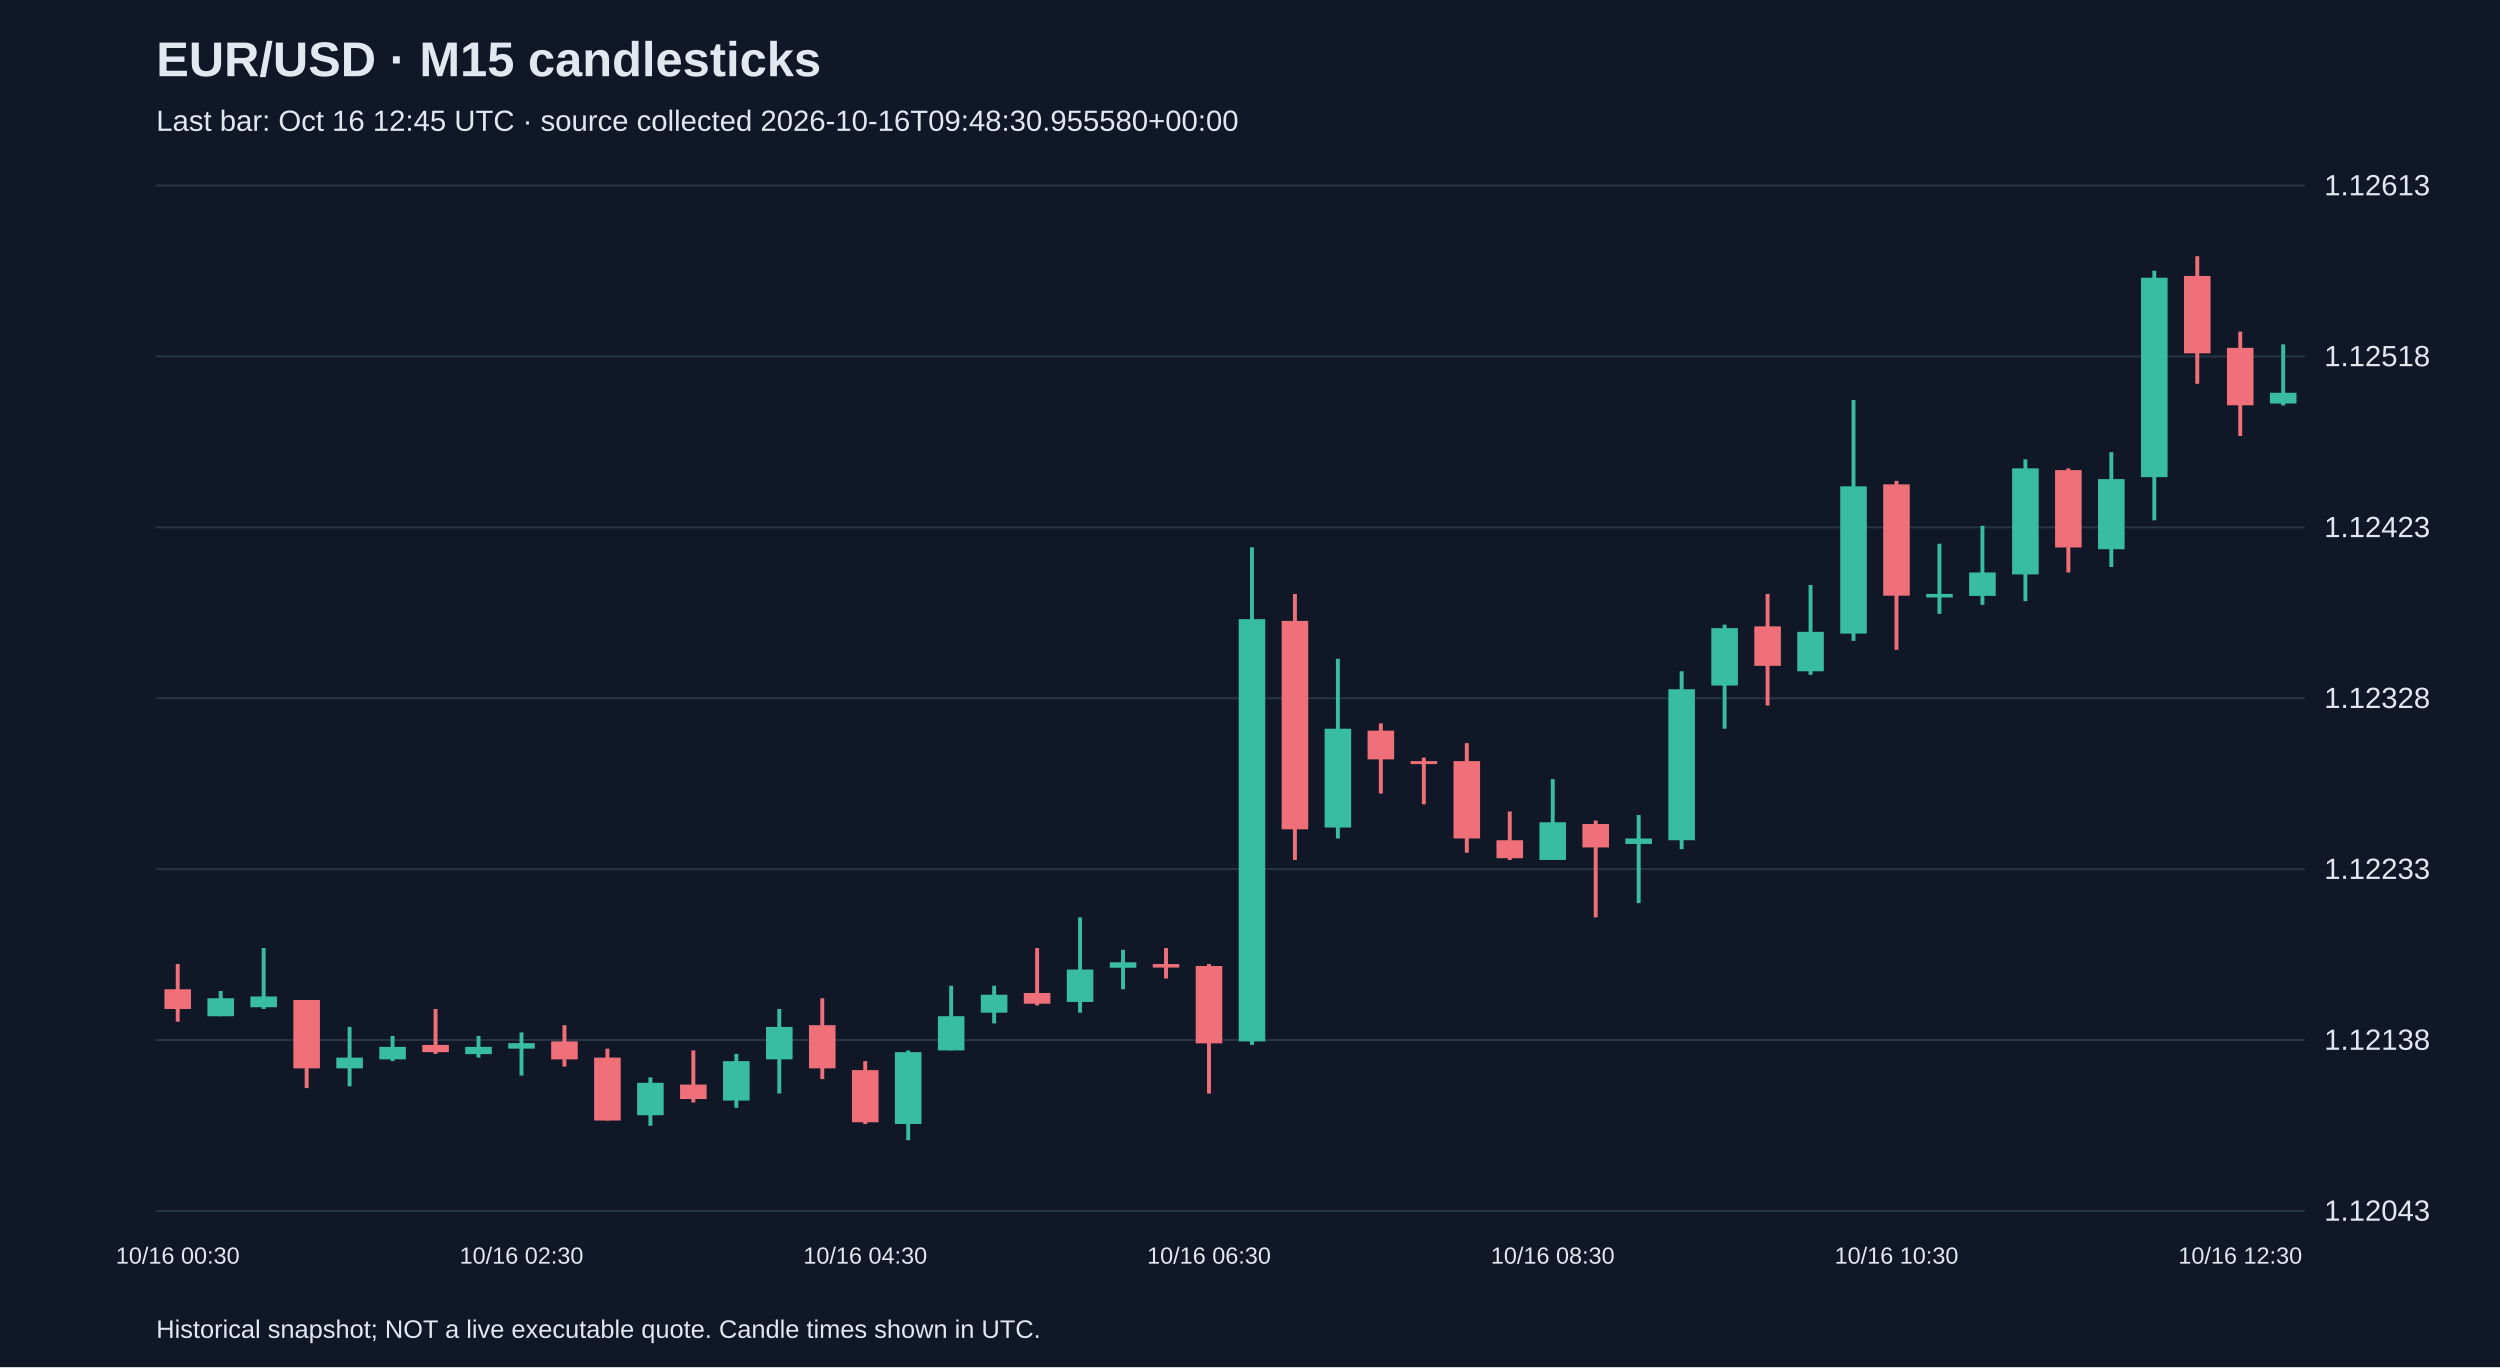
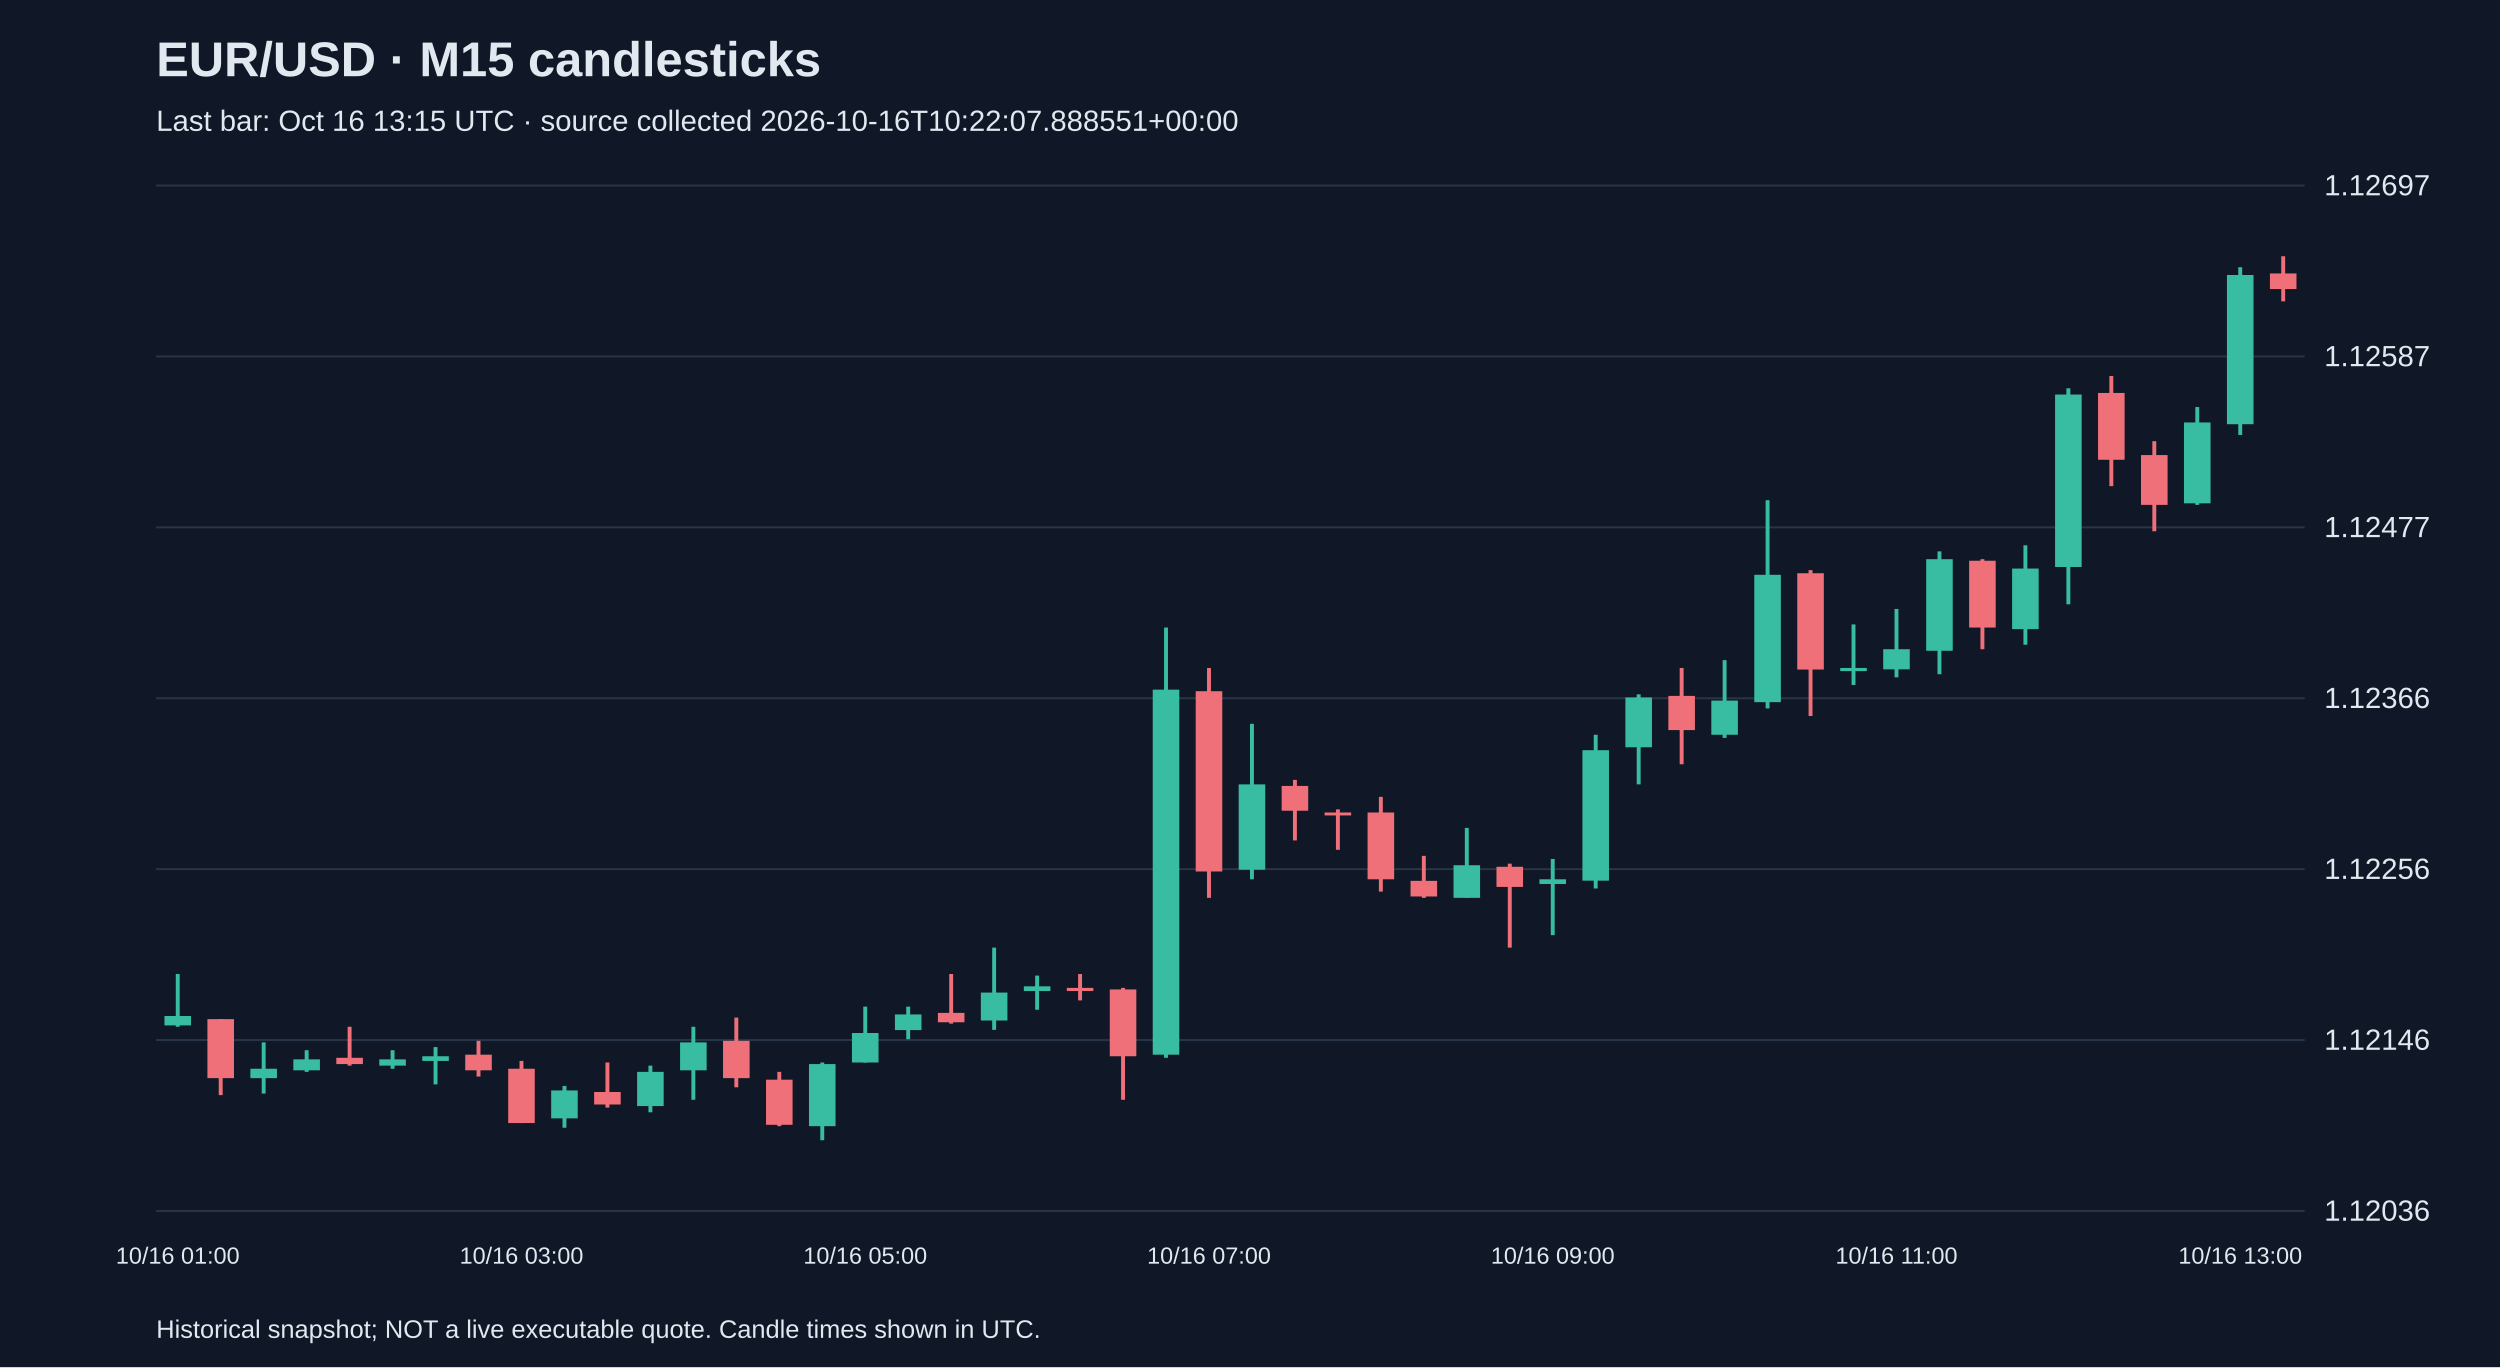
<svg xmlns="http://www.w3.org/2000/svg" viewBox="0 0 1280 700">
  <rect width="100%" height="100%" fill="#101827" />
  <style>text{font-family:Arial,sans-serif;fill:#e2e8f0}</style>
  <text x="80" y="39" font-size="25" font-weight="bold">EUR/USD · M15 candlesticks</text>
-   <text x="80" y="67" font-size="15" fill="#a6b1c5">Last bar: Oct 16 12:45 UTC · source collected 2026-10-16T09:48:30.955580+00:00</text>
+   <text x="80" y="67" font-size="15" fill="#a6b1c5">Last bar: Oct 16 13:15 UTC · source collected 2026-10-16T10:22:07.888551+00:00</text>
  <line x1="80" y1="620.0" x2="1180" y2="620.0" stroke="#283548" />
-   <text x="1190" y="625.0" font-size="15">1.12043</text>
+   <text x="1190" y="625.0" font-size="15">1.12036</text>
  <line x1="80" y1="532.5" x2="1180" y2="532.5" stroke="#283548" />
-   <text x="1190" y="537.5" font-size="15">1.12138</text>
+   <text x="1190" y="537.5" font-size="15">1.12146</text>
  <line x1="80" y1="445.0" x2="1180" y2="445.0" stroke="#283548" />
-   <text x="1190" y="450.0" font-size="15">1.12233</text>
+   <text x="1190" y="450.0" font-size="15">1.12256</text>
  <line x1="80" y1="357.5" x2="1180" y2="357.5" stroke="#283548" />
-   <text x="1190" y="362.5" font-size="15">1.12328</text>
+   <text x="1190" y="362.5" font-size="15">1.12366</text>
  <line x1="80" y1="270.0" x2="1180" y2="270.0" stroke="#283548" />
-   <text x="1190" y="275.0" font-size="15">1.12423</text>
+   <text x="1190" y="275.0" font-size="15">1.12477</text>
  <line x1="80" y1="182.5" x2="1180" y2="182.5" stroke="#283548" />
-   <text x="1190" y="187.5" font-size="15">1.12518</text>
+   <text x="1190" y="187.5" font-size="15">1.12587</text>
  <line x1="80" y1="95.0" x2="1180" y2="95.0" stroke="#283548" />
-   <text x="1190" y="100.0" font-size="15">1.12613</text>
-   <line x1="91.0" y1="493.6" x2="91.0" y2="523.1" stroke="#f07079" stroke-width="2" />
-   <rect x="84.2" y="506.5" width="13.6" height="10.1" fill="#f07079" />
-   <text x="91.0" y="647" text-anchor="middle" font-size="12">10/16 00:30</text>
-   <line x1="113.0" y1="507.4" x2="113.0" y2="520.3" stroke="#38bca2" stroke-width="2" />
-   <rect x="106.2" y="511.1" width="13.6" height="9.2" fill="#38bca2" />
-   <line x1="135.0" y1="485.4" x2="135.0" y2="516.6" stroke="#38bca2" stroke-width="2" />
-   <rect x="128.2" y="510.2" width="13.6" height="5.5" fill="#38bca2" />
-   <line x1="157.0" y1="512.0" x2="157.0" y2="557.1" stroke="#f07079" stroke-width="2" />
-   <rect x="150.2" y="512.0" width="13.6" height="35.0" fill="#f07079" />
-   <line x1="179.0" y1="525.8" x2="179.0" y2="556.2" stroke="#38bca2" stroke-width="2" />
-   <rect x="172.2" y="541.5" width="13.6" height="5.5" fill="#38bca2" />
-   <line x1="201.0" y1="530.4" x2="201.0" y2="543.3" stroke="#38bca2" stroke-width="2" />
-   <rect x="194.2" y="536.0" width="13.6" height="6.4" fill="#38bca2" />
-   <line x1="223.0" y1="516.6" x2="223.0" y2="539.6" stroke="#f07079" stroke-width="2" />
-   <rect x="216.2" y="535.0" width="13.6" height="3.7" fill="#f07079" />
-   <line x1="245.0" y1="530.4" x2="245.0" y2="541.5" stroke="#38bca2" stroke-width="2" />
-   <rect x="238.2" y="536.0" width="13.6" height="3.7" fill="#38bca2" />
-   <line x1="267.0" y1="528.6" x2="267.0" y2="550.7" stroke="#38bca2" stroke-width="2" />
-   <rect x="260.2" y="534.1" width="13.6" height="2.8" fill="#38bca2" />
-   <text x="267.0" y="647" text-anchor="middle" font-size="12">10/16 02:30</text>
-   <line x1="289.0" y1="524.9" x2="289.0" y2="546.1" stroke="#f07079" stroke-width="2" />
-   <rect x="282.2" y="533.2" width="13.6" height="9.2" fill="#f07079" />
-   <line x1="311.0" y1="536.9" x2="311.0" y2="573.7" stroke="#f07079" stroke-width="2" />
-   <rect x="304.2" y="541.5" width="13.6" height="32.2" fill="#f07079" />
-   <line x1="333.0" y1="551.6" x2="333.0" y2="576.4" stroke="#38bca2" stroke-width="2" />
-   <rect x="326.2" y="554.4" width="13.6" height="16.6" fill="#38bca2" />
-   <line x1="355.0" y1="537.8" x2="355.0" y2="564.5" stroke="#f07079" stroke-width="2" />
-   <rect x="348.2" y="555.3" width="13.6" height="7.4" fill="#f07079" />
-   <line x1="377.0" y1="539.6" x2="377.0" y2="567.2" stroke="#38bca2" stroke-width="2" />
-   <rect x="370.2" y="543.3" width="13.6" height="20.2" fill="#38bca2" />
-   <line x1="399.0" y1="516.6" x2="399.0" y2="559.9" stroke="#38bca2" stroke-width="2" />
-   <rect x="392.2" y="525.8" width="13.6" height="16.6" fill="#38bca2" />
-   <line x1="421.0" y1="511.1" x2="421.0" y2="552.5" stroke="#f07079" stroke-width="2" />
-   <rect x="414.2" y="524.9" width="13.6" height="22.1" fill="#f07079" />
-   <line x1="443.0" y1="543.3" x2="443.0" y2="575.5" stroke="#f07079" stroke-width="2" />
-   <rect x="436.2" y="547.9" width="13.6" height="26.7" fill="#f07079" />
-   <text x="443.0" y="647" text-anchor="middle" font-size="12">10/16 04:30</text>
-   <line x1="465.0" y1="537.8" x2="465.0" y2="583.8" stroke="#38bca2" stroke-width="2" />
-   <rect x="458.2" y="538.7" width="13.6" height="36.8" fill="#38bca2" />
-   <line x1="487.0" y1="504.7" x2="487.0" y2="537.8" stroke="#38bca2" stroke-width="2" />
-   <rect x="480.2" y="520.3" width="13.6" height="17.5" fill="#38bca2" />
-   <line x1="509.0" y1="504.7" x2="509.0" y2="524.0" stroke="#38bca2" stroke-width="2" />
-   <rect x="502.2" y="509.3" width="13.6" height="9.2" fill="#38bca2" />
-   <line x1="531.0" y1="485.4" x2="531.0" y2="514.8" stroke="#f07079" stroke-width="2" />
-   <rect x="524.2" y="508.4" width="13.6" height="5.5" fill="#f07079" />
-   <line x1="553.0" y1="469.7" x2="553.0" y2="518.5" stroke="#38bca2" stroke-width="2" />
-   <rect x="546.2" y="496.4" width="13.6" height="16.6" fill="#38bca2" />
-   <line x1="575.0" y1="486.3" x2="575.0" y2="506.5" stroke="#38bca2" stroke-width="2" />
-   <rect x="568.2" y="492.7" width="13.6" height="2.8" fill="#38bca2" />
-   <line x1="597.0" y1="485.4" x2="597.0" y2="501.0" stroke="#f07079" stroke-width="2" />
-   <rect x="590.2" y="493.6" width="13.6" height="1.8" fill="#f07079" />
-   <line x1="619.0" y1="493.6" x2="619.0" y2="559.9" stroke="#f07079" stroke-width="2" />
-   <rect x="612.2" y="494.6" width="13.6" height="39.6" fill="#f07079" />
-   <text x="619.0" y="647" text-anchor="middle" font-size="12">10/16 06:30</text>
-   <line x1="641.0" y1="280.2" x2="641.0" y2="535.0" stroke="#38bca2" stroke-width="2" />
-   <rect x="634.2" y="317.0" width="13.6" height="216.2" fill="#38bca2" />
-   <line x1="663.0" y1="304.1" x2="663.0" y2="440.3" stroke="#f07079" stroke-width="2" />
-   <rect x="656.2" y="317.9" width="13.6" height="106.7" fill="#f07079" />
-   <line x1="685.0" y1="337.3" x2="685.0" y2="429.3" stroke="#38bca2" stroke-width="2" />
-   <rect x="678.2" y="373.1" width="13.6" height="50.6" fill="#38bca2" />
-   <line x1="707.0" y1="370.4" x2="707.0" y2="406.3" stroke="#f07079" stroke-width="2" />
-   <rect x="700.2" y="374.1" width="13.6" height="14.7" fill="#f07079" />
-   <line x1="729.0" y1="387.9" x2="729.0" y2="411.8" stroke="#f07079" stroke-width="2" />
-   <rect x="722.2" y="389.7" width="13.6" height="1.5" fill="#f07079" />
-   <line x1="751.0" y1="380.5" x2="751.0" y2="436.6" stroke="#f07079" stroke-width="2" />
-   <rect x="744.2" y="389.7" width="13.6" height="39.6" fill="#f07079" />
-   <line x1="773.0" y1="415.5" x2="773.0" y2="440.3" stroke="#f07079" stroke-width="2" />
-   <rect x="766.2" y="430.2" width="13.6" height="9.2" fill="#f07079" />
-   <line x1="795.0" y1="398.9" x2="795.0" y2="440.3" stroke="#38bca2" stroke-width="2" />
-   <rect x="788.2" y="421.0" width="13.6" height="19.3" fill="#38bca2" />
-   <text x="795.0" y="647" text-anchor="middle" font-size="12">10/16 08:30</text>
-   <line x1="817.0" y1="420.1" x2="817.0" y2="469.7" stroke="#f07079" stroke-width="2" />
-   <rect x="810.2" y="421.9" width="13.6" height="12.0" fill="#f07079" />
-   <line x1="839.0" y1="417.3" x2="839.0" y2="462.4" stroke="#38bca2" stroke-width="2" />
-   <rect x="832.2" y="429.3" width="13.6" height="2.8" fill="#38bca2" />
-   <line x1="861.0" y1="343.7" x2="861.0" y2="434.8" stroke="#38bca2" stroke-width="2" />
-   <rect x="854.2" y="352.9" width="13.6" height="77.3" fill="#38bca2" />
-   <line x1="883.0" y1="319.8" x2="883.0" y2="373.1" stroke="#38bca2" stroke-width="2" />
-   <rect x="876.2" y="321.6" width="13.6" height="29.4" fill="#38bca2" />
-   <line x1="905.0" y1="304.1" x2="905.0" y2="361.2" stroke="#f07079" stroke-width="2" />
-   <rect x="898.2" y="320.7" width="13.6" height="20.2" fill="#f07079" />
-   <line x1="927.0" y1="299.5" x2="927.0" y2="345.5" stroke="#38bca2" stroke-width="2" />
-   <rect x="920.2" y="323.5" width="13.6" height="20.2" fill="#38bca2" />
-   <line x1="949.0" y1="204.8" x2="949.0" y2="328.1" stroke="#38bca2" stroke-width="2" />
-   <rect x="942.2" y="249.0" width="13.6" height="75.4" fill="#38bca2" />
-   <line x1="971.0" y1="246.2" x2="971.0" y2="332.7" stroke="#f07079" stroke-width="2" />
-   <rect x="964.2" y="248.0" width="13.6" height="57.0" fill="#f07079" />
-   <text x="971.0" y="647" text-anchor="middle" font-size="12">10/16 10:30</text>
-   <line x1="993.0" y1="278.4" x2="993.0" y2="314.3" stroke="#38bca2" stroke-width="2" />
-   <rect x="986.2" y="304.1" width="13.6" height="1.8" fill="#38bca2" />
-   <line x1="1015.0" y1="269.2" x2="1015.0" y2="309.7" stroke="#38bca2" stroke-width="2" />
-   <rect x="1008.2" y="293.1" width="13.6" height="12.0" fill="#38bca2" />
-   <line x1="1037.0" y1="235.2" x2="1037.0" y2="307.8" stroke="#38bca2" stroke-width="2" />
-   <rect x="1030.2" y="239.8" width="13.6" height="54.3" fill="#38bca2" />
-   <line x1="1059.0" y1="239.8" x2="1059.0" y2="293.1" stroke="#f07079" stroke-width="2" />
-   <rect x="1052.2" y="240.7" width="13.6" height="39.6" fill="#f07079" />
-   <line x1="1081.0" y1="231.5" x2="1081.0" y2="290.3" stroke="#38bca2" stroke-width="2" />
-   <rect x="1074.2" y="245.3" width="13.6" height="35.9" fill="#38bca2" />
-   <line x1="1103.0" y1="138.6" x2="1103.0" y2="266.4" stroke="#38bca2" stroke-width="2" />
-   <rect x="1096.2" y="142.2" width="13.6" height="102.1" fill="#38bca2" />
-   <line x1="1125.0" y1="131.2" x2="1125.0" y2="196.5" stroke="#f07079" stroke-width="2" />
-   <rect x="1118.2" y="141.3" width="13.6" height="39.6" fill="#f07079" />
-   <line x1="1147.0" y1="169.8" x2="1147.0" y2="223.2" stroke="#f07079" stroke-width="2" />
-   <rect x="1140.2" y="178.1" width="13.6" height="29.4" fill="#f07079" />
-   <text x="1147.0" y="647" text-anchor="middle" font-size="12">10/16 12:30</text>
-   <line x1="1169.0" y1="176.3" x2="1169.0" y2="207.6" stroke="#38bca2" stroke-width="2" />
-   <rect x="1162.2" y="201.1" width="13.6" height="5.5" fill="#38bca2" />
+   <text x="1190" y="100.0" font-size="15">1.12697</text>
+   <line x1="91.0" y1="498.7" x2="91.0" y2="525.7" stroke="#38bca2" stroke-width="2" />
+   <rect x="84.2" y="520.2" width="13.6" height="4.8" fill="#38bca2" />
+   <text x="91.0" y="647" text-anchor="middle" font-size="12">10/16 01:00</text>
+   <line x1="113.0" y1="521.8" x2="113.0" y2="560.7" stroke="#f07079" stroke-width="2" />
+   <rect x="106.2" y="521.8" width="13.6" height="30.2" fill="#f07079" />
+   <line x1="135.0" y1="533.7" x2="135.0" y2="559.9" stroke="#38bca2" stroke-width="2" />
+   <rect x="128.2" y="547.2" width="13.6" height="4.8" fill="#38bca2" />
+   <line x1="157.0" y1="537.7" x2="157.0" y2="548.8" stroke="#38bca2" stroke-width="2" />
+   <rect x="150.2" y="542.4" width="13.6" height="5.6" fill="#38bca2" />
+   <line x1="179.0" y1="525.7" x2="179.0" y2="545.6" stroke="#f07079" stroke-width="2" />
+   <rect x="172.2" y="541.6" width="13.6" height="3.2" fill="#f07079" />
+   <line x1="201.0" y1="537.7" x2="201.0" y2="547.2" stroke="#38bca2" stroke-width="2" />
+   <rect x="194.2" y="542.4" width="13.6" height="3.2" fill="#38bca2" />
+   <line x1="223.0" y1="536.1" x2="223.0" y2="555.2" stroke="#38bca2" stroke-width="2" />
+   <rect x="216.2" y="540.8" width="13.6" height="2.4" fill="#38bca2" />
+   <line x1="245.0" y1="532.9" x2="245.0" y2="551.2" stroke="#f07079" stroke-width="2" />
+   <rect x="238.2" y="540.0" width="13.6" height="8.0" fill="#f07079" />
+   <line x1="267.0" y1="543.2" x2="267.0" y2="575.0" stroke="#f07079" stroke-width="2" />
+   <rect x="260.2" y="547.2" width="13.6" height="27.8" fill="#f07079" />
+   <text x="267.0" y="647" text-anchor="middle" font-size="12">10/16 03:00</text>
+   <line x1="289.0" y1="556.0" x2="289.0" y2="577.4" stroke="#38bca2" stroke-width="2" />
+   <rect x="282.2" y="558.3" width="13.6" height="14.3" fill="#38bca2" />
+   <line x1="311.0" y1="544.0" x2="311.0" y2="567.1" stroke="#f07079" stroke-width="2" />
+   <rect x="304.2" y="559.1" width="13.6" height="6.4" fill="#f07079" />
+   <line x1="333.0" y1="545.6" x2="333.0" y2="569.5" stroke="#38bca2" stroke-width="2" />
+   <rect x="326.2" y="548.8" width="13.6" height="17.5" fill="#38bca2" />
+   <line x1="355.0" y1="525.7" x2="355.0" y2="563.1" stroke="#38bca2" stroke-width="2" />
+   <rect x="348.2" y="533.7" width="13.6" height="14.3" fill="#38bca2" />
+   <line x1="377.0" y1="521.0" x2="377.0" y2="556.7" stroke="#f07079" stroke-width="2" />
+   <rect x="370.2" y="532.9" width="13.6" height="19.1" fill="#f07079" />
+   <line x1="399.0" y1="548.8" x2="399.0" y2="576.6" stroke="#f07079" stroke-width="2" />
+   <rect x="392.2" y="552.8" width="13.6" height="23.1" fill="#f07079" />
+   <line x1="421.0" y1="544.0" x2="421.0" y2="583.8" stroke="#38bca2" stroke-width="2" />
+   <rect x="414.2" y="544.8" width="13.6" height="31.8" fill="#38bca2" />
+   <line x1="443.0" y1="515.4" x2="443.0" y2="544.0" stroke="#38bca2" stroke-width="2" />
+   <rect x="436.2" y="528.9" width="13.6" height="15.1" fill="#38bca2" />
+   <text x="443.0" y="647" text-anchor="middle" font-size="12">10/16 05:00</text>
+   <line x1="465.0" y1="515.4" x2="465.0" y2="532.1" stroke="#38bca2" stroke-width="2" />
+   <rect x="458.2" y="519.4" width="13.6" height="8.0" fill="#38bca2" />
+   <line x1="487.0" y1="498.7" x2="487.0" y2="524.1" stroke="#f07079" stroke-width="2" />
+   <rect x="480.2" y="518.6" width="13.6" height="4.8" fill="#f07079" />
+   <line x1="509.0" y1="485.2" x2="509.0" y2="527.3" stroke="#38bca2" stroke-width="2" />
+   <rect x="502.2" y="508.2" width="13.6" height="14.3" fill="#38bca2" />
+   <line x1="531.0" y1="499.5" x2="531.0" y2="517.0" stroke="#38bca2" stroke-width="2" />
+   <rect x="524.2" y="505.0" width="13.6" height="2.4" fill="#38bca2" />
+   <line x1="553.0" y1="498.7" x2="553.0" y2="512.2" stroke="#f07079" stroke-width="2" />
+   <rect x="546.2" y="505.8" width="13.6" height="1.6" fill="#f07079" />
+   <line x1="575.0" y1="505.8" x2="575.0" y2="563.1" stroke="#f07079" stroke-width="2" />
+   <rect x="568.2" y="506.6" width="13.6" height="34.2" fill="#f07079" />
+   <line x1="597.0" y1="321.3" x2="597.0" y2="541.6" stroke="#38bca2" stroke-width="2" />
+   <rect x="590.2" y="353.1" width="13.6" height="186.9" fill="#38bca2" />
+   <line x1="619.0" y1="342.0" x2="619.0" y2="459.7" stroke="#f07079" stroke-width="2" />
+   <rect x="612.2" y="353.9" width="13.6" height="92.3" fill="#f07079" />
+   <text x="619.0" y="647" text-anchor="middle" font-size="12">10/16 07:00</text>
+   <line x1="641.0" y1="370.6" x2="641.0" y2="450.2" stroke="#38bca2" stroke-width="2" />
+   <rect x="634.2" y="401.6" width="13.6" height="43.7" fill="#38bca2" />
+   <line x1="663.0" y1="399.3" x2="663.0" y2="430.3" stroke="#f07079" stroke-width="2" />
+   <rect x="656.2" y="402.4" width="13.6" height="12.7" fill="#f07079" />
+   <line x1="685.0" y1="414.4" x2="685.0" y2="435.1" stroke="#f07079" stroke-width="2" />
+   <rect x="678.2" y="416.0" width="13.6" height="1.5" fill="#f07079" />
+   <line x1="707.0" y1="408.0" x2="707.0" y2="456.5" stroke="#f07079" stroke-width="2" />
+   <rect x="700.2" y="416.0" width="13.6" height="34.2" fill="#f07079" />
+   <line x1="729.0" y1="438.2" x2="729.0" y2="459.7" stroke="#f07079" stroke-width="2" />
+   <rect x="722.2" y="451.0" width="13.6" height="8.0" fill="#f07079" />
+   <line x1="751.0" y1="423.9" x2="751.0" y2="459.7" stroke="#38bca2" stroke-width="2" />
+   <rect x="744.2" y="443.0" width="13.6" height="16.7" fill="#38bca2" />
+   <line x1="773.0" y1="442.2" x2="773.0" y2="485.2" stroke="#f07079" stroke-width="2" />
+   <rect x="766.2" y="443.8" width="13.6" height="10.3" fill="#f07079" />
+   <line x1="795.0" y1="439.8" x2="795.0" y2="478.8" stroke="#38bca2" stroke-width="2" />
+   <rect x="788.2" y="450.2" width="13.6" height="2.4" fill="#38bca2" />
+   <text x="795.0" y="647" text-anchor="middle" font-size="12">10/16 09:00</text>
+   <line x1="817.0" y1="376.2" x2="817.0" y2="454.9" stroke="#38bca2" stroke-width="2" />
+   <rect x="810.2" y="384.1" width="13.6" height="66.8" fill="#38bca2" />
+   <line x1="839.0" y1="355.5" x2="839.0" y2="401.6" stroke="#38bca2" stroke-width="2" />
+   <rect x="832.2" y="357.1" width="13.6" height="25.5" fill="#38bca2" />
+   <line x1="861.0" y1="342.0" x2="861.0" y2="391.3" stroke="#f07079" stroke-width="2" />
+   <rect x="854.2" y="356.3" width="13.6" height="17.5" fill="#f07079" />
+   <line x1="883.0" y1="338.0" x2="883.0" y2="377.8" stroke="#38bca2" stroke-width="2" />
+   <rect x="876.2" y="358.7" width="13.6" height="17.5" fill="#38bca2" />
+   <line x1="905.0" y1="256.1" x2="905.0" y2="362.7" stroke="#38bca2" stroke-width="2" />
+   <rect x="898.2" y="294.3" width="13.6" height="65.2" fill="#38bca2" />
+   <line x1="927.0" y1="291.9" x2="927.0" y2="366.6" stroke="#f07079" stroke-width="2" />
+   <rect x="920.2" y="293.5" width="13.6" height="49.3" fill="#f07079" />
+   <line x1="949.0" y1="319.7" x2="949.0" y2="350.7" stroke="#38bca2" stroke-width="2" />
+   <rect x="942.2" y="342.0" width="13.6" height="1.6" fill="#38bca2" />
+   <line x1="971.0" y1="311.8" x2="971.0" y2="346.8" stroke="#38bca2" stroke-width="2" />
+   <rect x="964.2" y="332.4" width="13.6" height="10.3" fill="#38bca2" />
+   <text x="971.0" y="647" text-anchor="middle" font-size="12">10/16 11:00</text>
+   <line x1="993.0" y1="282.3" x2="993.0" y2="345.2" stroke="#38bca2" stroke-width="2" />
+   <rect x="986.2" y="286.3" width="13.6" height="46.9" fill="#38bca2" />
+   <line x1="1015.0" y1="286.3" x2="1015.0" y2="332.4" stroke="#f07079" stroke-width="2" />
+   <rect x="1008.2" y="287.1" width="13.6" height="34.2" fill="#f07079" />
+   <line x1="1037.0" y1="279.2" x2="1037.0" y2="330.1" stroke="#38bca2" stroke-width="2" />
+   <rect x="1030.2" y="291.1" width="13.6" height="31.0" fill="#38bca2" />
+   <line x1="1059.0" y1="198.8" x2="1059.0" y2="309.4" stroke="#38bca2" stroke-width="2" />
+   <rect x="1052.2" y="202.0" width="13.6" height="88.3" fill="#38bca2" />
+   <line x1="1081.0" y1="192.5" x2="1081.0" y2="248.9" stroke="#f07079" stroke-width="2" />
+   <rect x="1074.2" y="201.2" width="13.6" height="34.2" fill="#f07079" />
+   <line x1="1103.0" y1="225.9" x2="1103.0" y2="272.0" stroke="#f07079" stroke-width="2" />
+   <rect x="1096.2" y="233.0" width="13.6" height="25.5" fill="#f07079" />
+   <line x1="1125.0" y1="208.4" x2="1125.0" y2="258.5" stroke="#38bca2" stroke-width="2" />
+   <rect x="1118.2" y="216.3" width="13.6" height="41.4" fill="#38bca2" />
+   <line x1="1147.0" y1="136.8" x2="1147.0" y2="222.7" stroke="#38bca2" stroke-width="2" />
+   <rect x="1140.2" y="140.8" width="13.6" height="76.4" fill="#38bca2" />
+   <text x="1147.0" y="647" text-anchor="middle" font-size="12">10/16 13:00</text>
+   <line x1="1169.0" y1="131.2" x2="1169.0" y2="154.3" stroke="#f07079" stroke-width="2" />
+   <rect x="1162.2" y="140.0" width="13.6" height="8.0" fill="#f07079" />
  <text x="80" y="685" font-size="13">Historical snapshot; NOT a live executable quote. Candle times shown in UTC.</text>
</svg>
